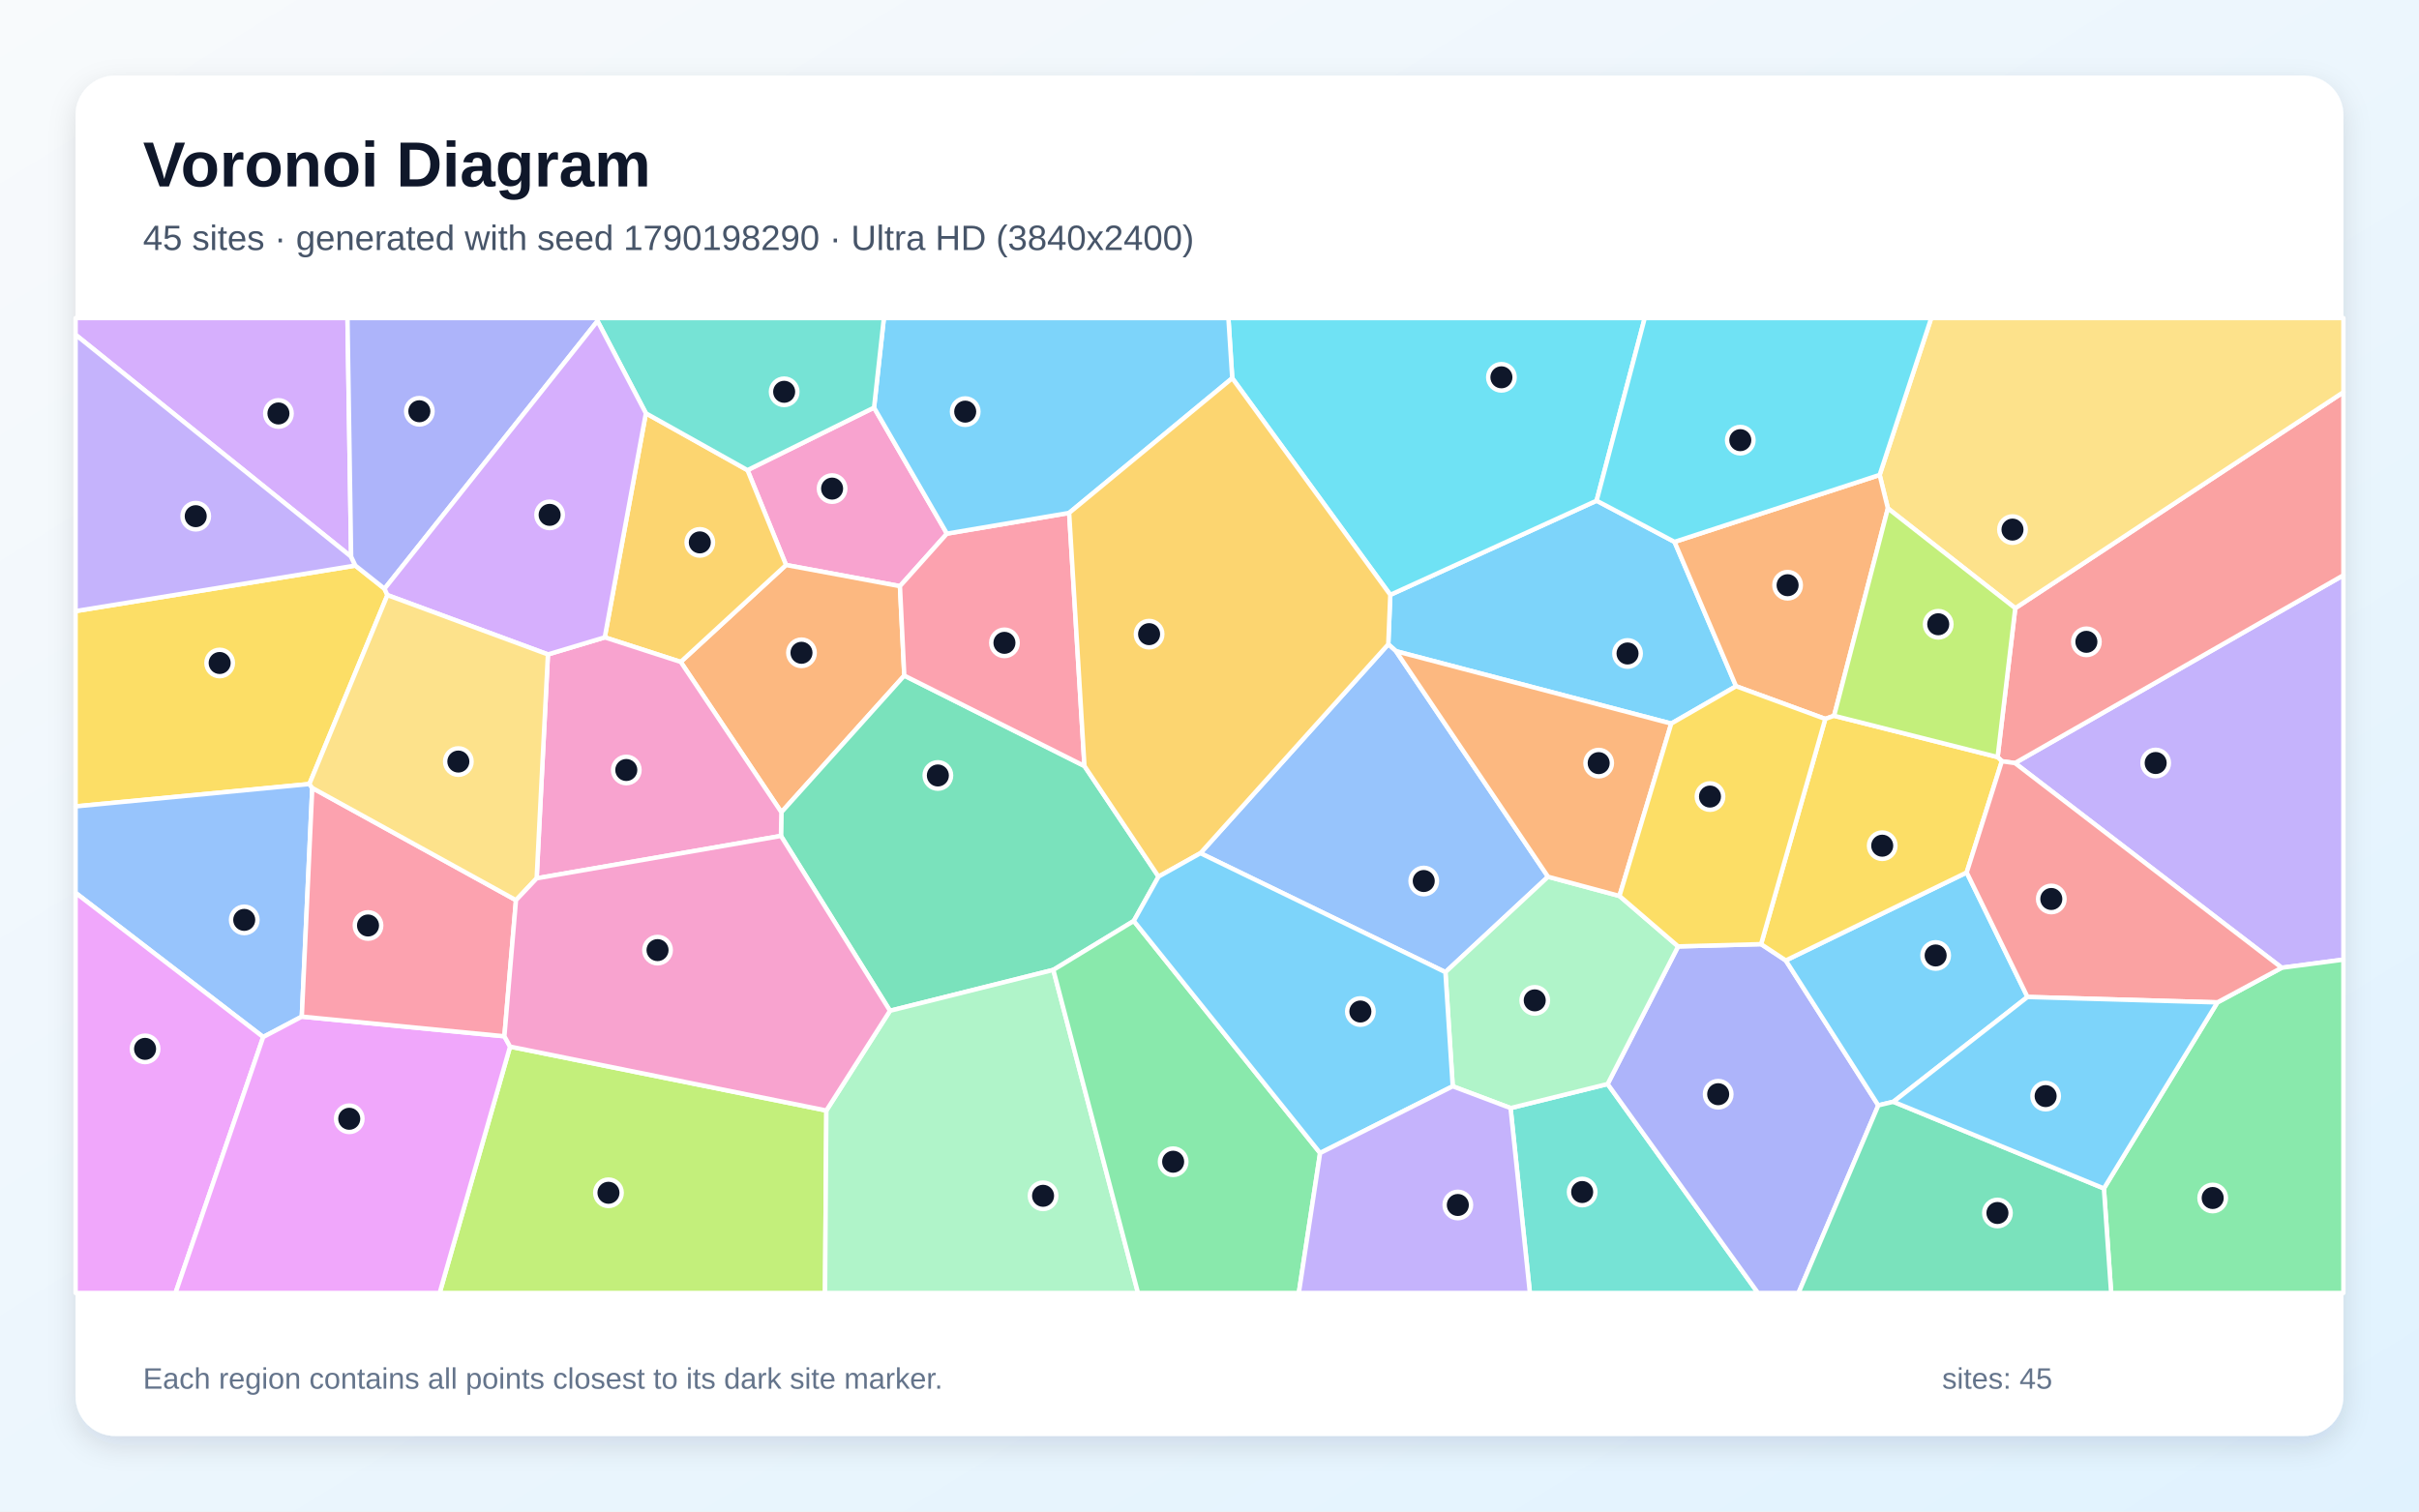
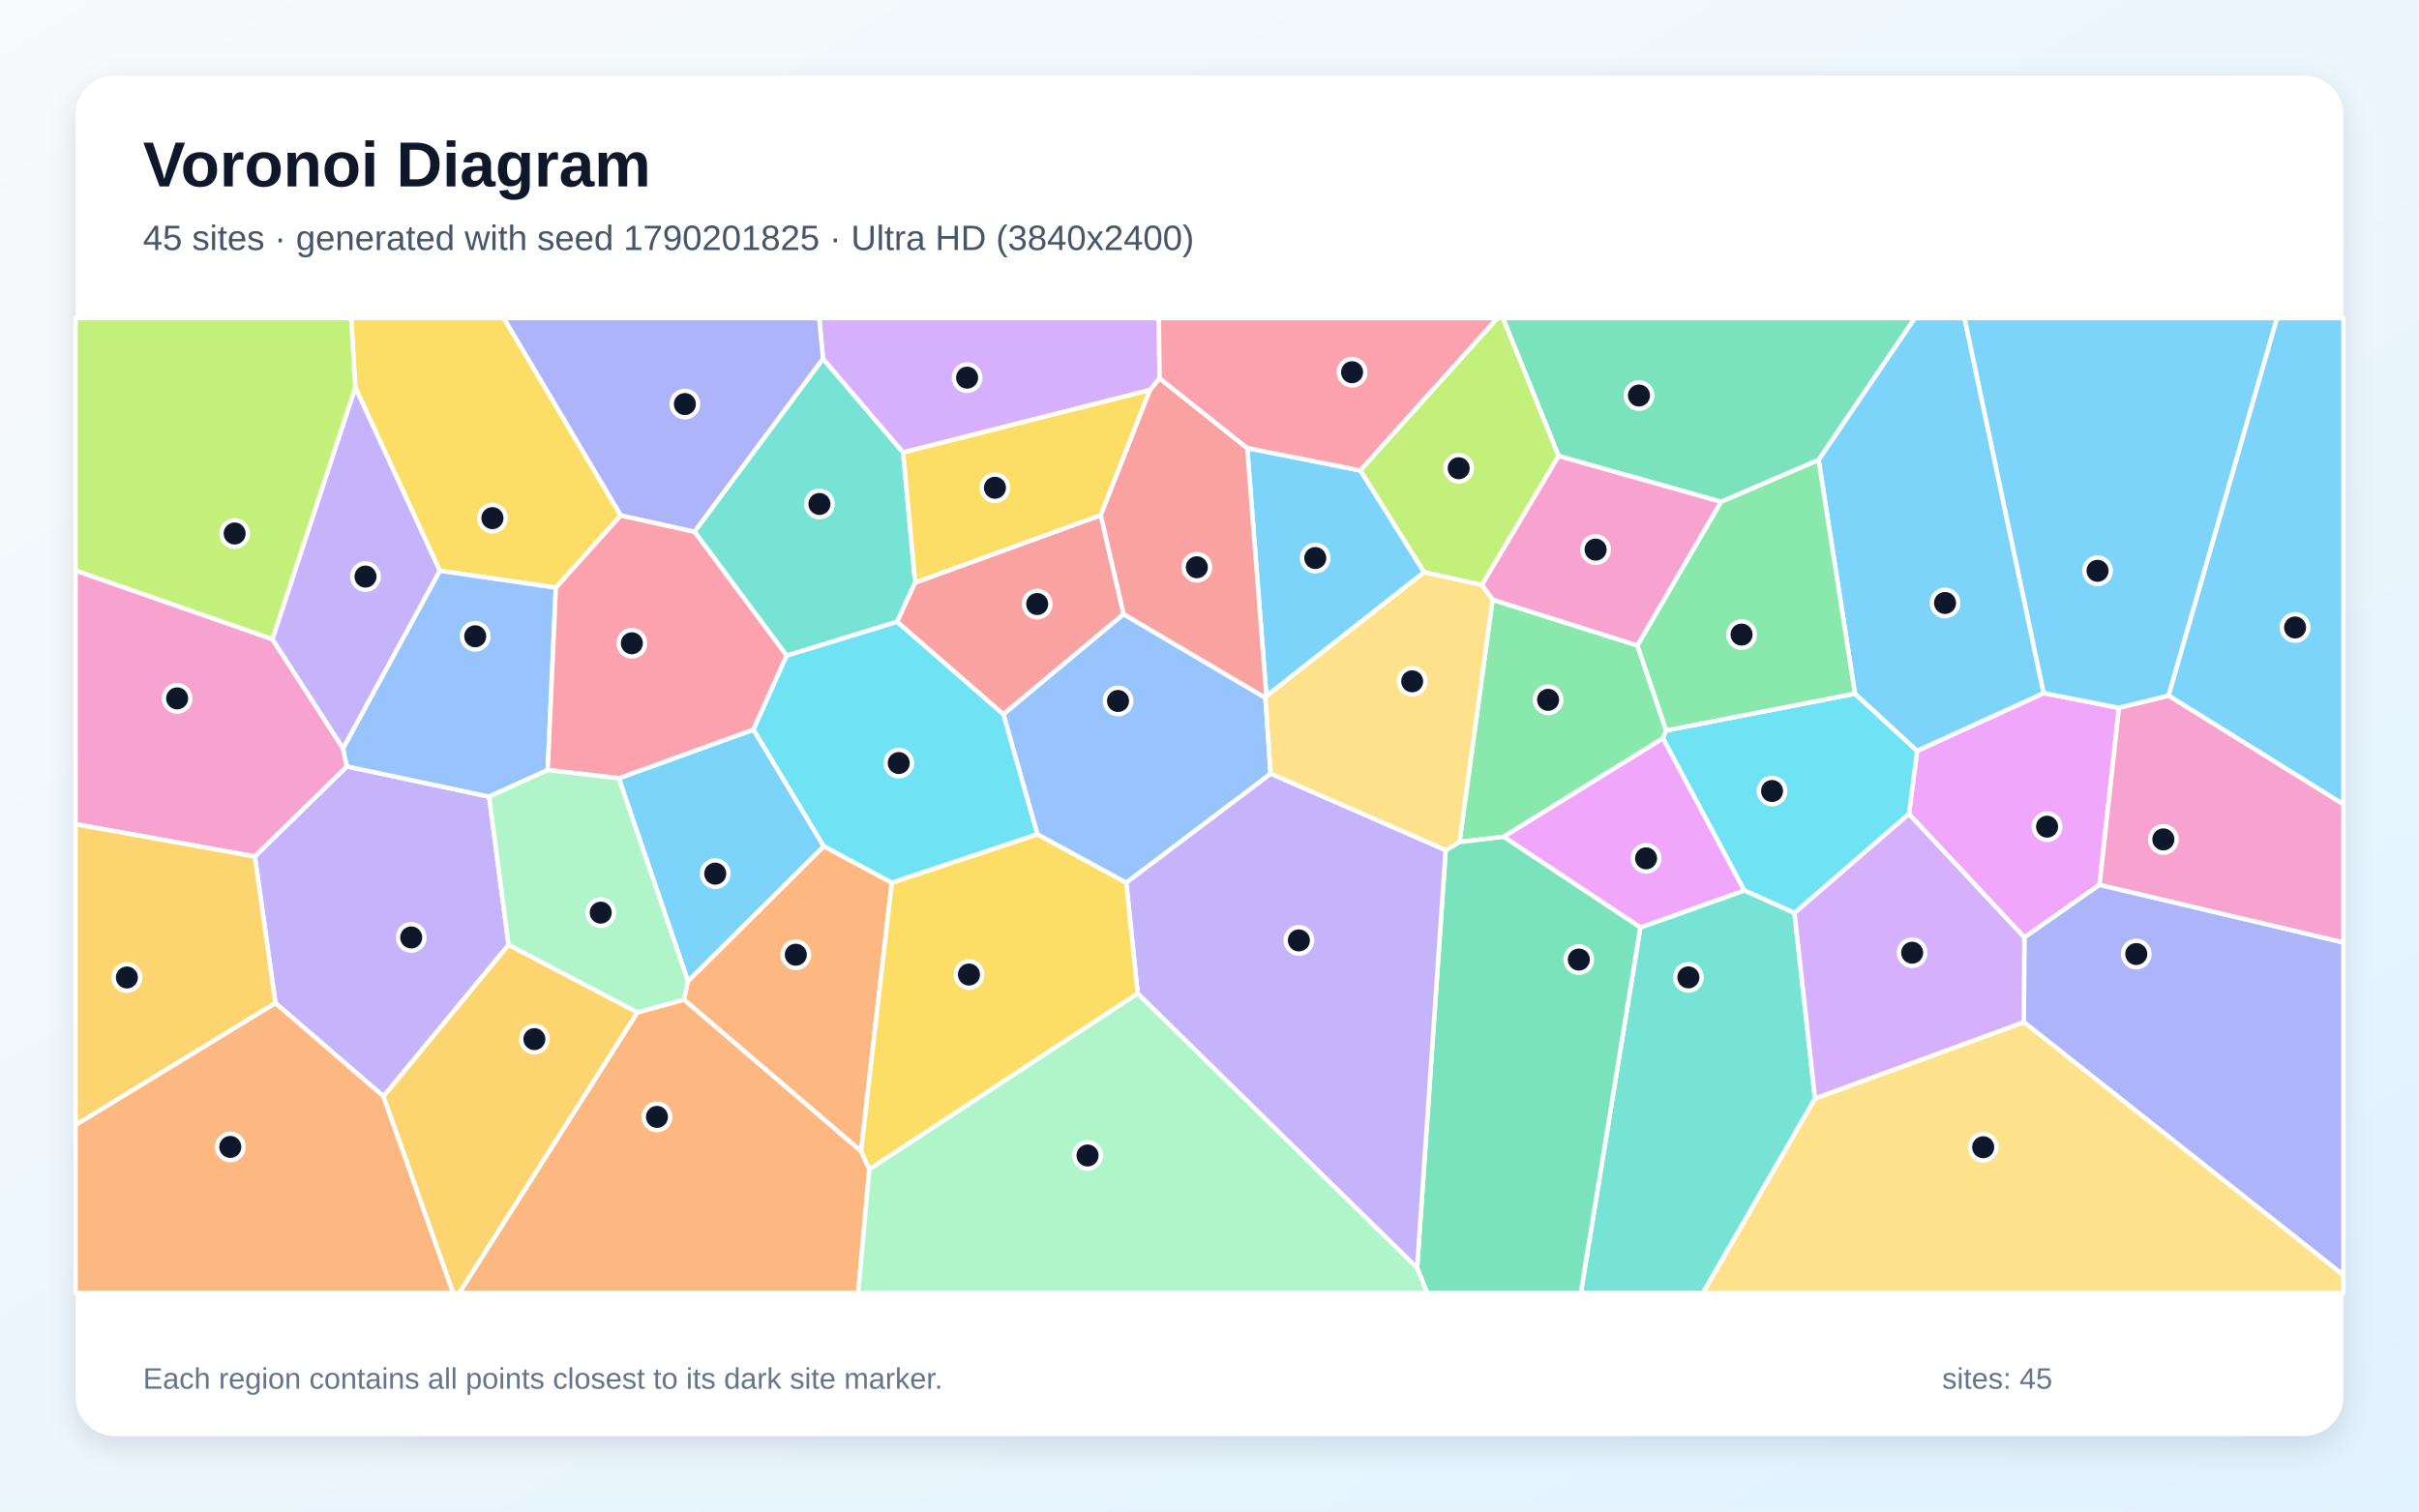
<svg xmlns="http://www.w3.org/2000/svg" width="3840" height="2400" viewBox="0 0 3840 2400" role="img" aria-labelledby="title description">
  <defs>
    <linearGradient id="background" x1="0" y1="0" x2="1" y2="1">
      <stop stop-color="#F8FAFC" />
      <stop offset="1" stop-color="#E0F2FE" />
    </linearGradient>
    <filter id="shadow" x="-5%" y="-5%" width="110%" height="110%">
      <feDropShadow dx="0" dy="15" stdDeviation="22" flood-color="#0F172A" flood-opacity=".12" />
    </filter>
  </defs>
  <rect width="3840" height="2400" fill="url(#background)" />
  <rect x="120" y="120" width="3600" height="2160" rx="63" fill="#FFFFFF" filter="url(#shadow)" />
  <g font-family="Arial, sans-serif">
    <text x="227" y="296" font-size="101" font-weight="700" fill="#0F172A">Voronoi Diagram</text>
-     <text x="227" y="397" font-size="56" fill="#475569">45 sites · generated with seed 1790198290 · Ultra HD (3840x2400)</text>
+     <text x="227" y="397" font-size="56" fill="#475569">45 sites · generated with seed 1790201825 · Ultra HD (3840x2400)</text>
  </g>
  <g stroke="#FFFFFF" stroke-width="7" stroke-linejoin="round">
-     <polygon points="2658.2,860.4 2755.9,1089.6 2653.0,1148.9 2216.1,1034.0 2203.8,1023.0 2207.0,944.5 2534.5,795.0" fill="#38BDF8" fill-opacity="0.65" />
-     <polygon points="3622.1,1536.6 3198.6,1211.6 3720.0,913.4 3720.0,1523.7" fill="#A78BFA" fill-opacity="0.65" />
-     <polygon points="1387.5,647.2 1503.2,847.3 1428.6,930.7 1247.8,897.1 1186.6,746.5" fill="#F472B6" fill-opacity="0.65" />
-     <polygon points="1435.5,1072.7 1240.4,1289.7 1080.6,1051.0 1247.8,897.1 1428.6,930.7" fill="#FB923C" fill-opacity="0.65" />
-     <polygon points="564.1,898.0 610.4,934.8 615.0,944.9 491.1,1244.9 120.0,1280.4 120.0,970.3" fill="#FACC15" fill-opacity="0.65" />
-     <polygon points="3339.8,1887.0 3520.0,1591.6 3622.1,1536.6 3720.0,1523.7 3720.0,2053.0 3351.3,2053.0" fill="#4ADE80" fill-opacity="0.65" />
-     <polygon points="2397.9,1759.4 2552.0,1721.2 2790.7,2053.0 2428.6,2053.0" fill="#2DD4BF" fill-opacity="0.65" />
-     <polygon points="495.7,1251.1 479.1,1614.2 417.8,1646.6 120.0,1417.7 120.0,1280.4 491.1,1244.9" fill="#60A5FA" fill-opacity="0.65" />
-     <polygon points="120.0,1417.7 417.8,1646.6 278.6,2053.0 120.0,2053.0" fill="#E879F9" fill-opacity="0.65" />
-     <polygon points="1839.1,1391.9 1799.8,1462.3 1672.1,1540.0 1412.8,1604.9 1239.7,1327.3 1240.4,1289.7 1435.5,1072.7 1721.5,1216.3" fill="#34D399" fill-opacity="0.65" />
-     <polygon points="3198.6,1211.6 3177.8,1208.7 3171.1,1202.1 3199.1,965.7 3720.0,622.7 3720.0,913.4" fill="#F87171" fill-opacity="0.65" />
-     <polygon points="2552.0,1721.2 2663.9,1502.7 2795.6,1499.1 2834.8,1525.0 2981.7,1755.1 2855.0,2053.0 2790.7,2053.0" fill="#818CF8" fill-opacity="0.65" />
-     <polygon points="1080.6,1051.0 960.0,1012.0 1025.3,656.2 1186.6,746.5 1247.8,897.1" fill="#FBBF24" fill-opacity="0.65" />
-     <polygon points="809.7,1661.8 1311.8,1763.3 1309.7,2053.0 697.9,2053.0" fill="#A3E635" fill-opacity="0.65" />
-     <polygon points="557.4,883.9 120.0,531.5 120.0,505.0 551.6,505.0" fill="#C084FC" fill-opacity="0.65" />
-     <polygon points="1721.5,1216.3 1435.5,1072.7 1428.6,930.7 1503.2,847.3 1697.2,814.4" fill="#FB7185" fill-opacity="0.65" />
-     <polygon points="2534.5,795.0 2207.0,944.5 1956.1,600.5 1950.0,505.0 2610.9,505.0" fill="#22D3EE" fill-opacity="0.65" />
-     <polygon points="1311.8,1763.3 1412.8,1604.9 1672.1,1540.0 1806.5,2053.0 1309.7,2053.0" fill="#86EFAC" fill-opacity="0.65" />
-     <polygon points="3199.1,965.7 2996.9,807.2 2983.8,754.1 3065.7,505.0 3720.0,505.0 3720.0,622.7" fill="#FCD34D" fill-opacity="0.65" />
-     <polygon points="1956.1,600.5 1697.2,814.4 1503.2,847.3 1387.5,647.2 1403.1,505.0 1950.0,505.0" fill="#38BDF8" fill-opacity="0.65" />
-     <polygon points="3218.5,1583.0 3005.6,1749.4 2981.7,1755.1 2834.8,1525.0 3122.0,1385.3" fill="#38BDF8" fill-opacity="0.65" />
-     <polygon points="557.4,883.9 564.1,898.0 120.0,970.3 120.0,531.5" fill="#A78BFA" fill-opacity="0.65" />
-     <polygon points="851.9,1394.6 869.8,1039.1 960.0,1012.0 1080.6,1051.0 1240.4,1289.7 1239.7,1327.3" fill="#F472B6" fill-opacity="0.65" />
-     <polygon points="2983.8,754.1 2996.9,807.2 2911.5,1136.5 2897.5,1141.5 2755.9,1089.6 2658.2,860.4" fill="#FB923C" fill-opacity="0.65" />
-     <polygon points="3122.0,1385.3 2834.8,1525.0 2795.6,1499.1 2897.5,1141.5 2911.5,1136.5 3171.1,1202.1 3177.8,1208.7" fill="#FACC15" fill-opacity="0.65" />
-     <polygon points="1672.1,1540.0 1799.8,1462.3 2095.6,1830.8 2061.8,2053.0 1806.5,2053.0" fill="#4ADE80" fill-opacity="0.65" />
-     <polygon points="1387.5,647.2 1186.6,746.5 1025.3,656.2 948.5,509.7 948.2,505.0 1403.1,505.0" fill="#2DD4BF" fill-opacity="0.65" />
-     <polygon points="2457.4,1392.1 2294.5,1543.6 1905.6,1354.7 2203.8,1023.0 2216.1,1034.0" fill="#60A5FA" fill-opacity="0.65" />
-     <polygon points="417.8,1646.6 479.1,1614.2 800.7,1645.4 809.7,1661.8 697.9,2053.0 278.6,2053.0" fill="#E879F9" fill-opacity="0.65" />
-     <polygon points="2981.7,1755.1 3005.6,1749.4 3339.8,1887.0 3351.3,2053.0 2855.0,2053.0" fill="#34D399" fill-opacity="0.65" />
-     <polygon points="3218.5,1583.0 3122.0,1385.3 3177.8,1208.7 3198.6,1211.6 3622.1,1536.6 3520.0,1591.6" fill="#F87171" fill-opacity="0.65" />
-     <polygon points="948.5,509.7 610.4,934.8 564.1,898.0 557.4,883.9 551.6,505.0 948.2,505.0" fill="#818CF8" fill-opacity="0.65" />
-     <polygon points="1905.6,1354.7 1839.1,1391.9 1721.5,1216.3 1697.2,814.4 1956.1,600.5 2207.0,944.5 2203.8,1023.0" fill="#FBBF24" fill-opacity="0.65" />
-     <polygon points="2911.5,1136.5 2996.9,807.2 3199.1,965.7 3171.1,1202.1" fill="#A3E635" fill-opacity="0.65" />
-     <polygon points="869.8,1039.1 615.0,944.9 610.4,934.8 948.5,509.7 1025.3,656.2 960.0,1012.0" fill="#C084FC" fill-opacity="0.65" />
-     <polygon points="819.1,1429.3 800.7,1645.4 479.1,1614.2 495.7,1251.1" fill="#FB7185" fill-opacity="0.65" />
-     <polygon points="2983.8,754.1 2658.2,860.4 2534.5,795.0 2610.9,505.0 3065.7,505.0" fill="#22D3EE" fill-opacity="0.65" />
-     <polygon points="2570.8,1422.6 2663.9,1502.7 2552.0,1721.2 2397.9,1759.4 2306.1,1724.8 2294.5,1543.6 2457.4,1392.1" fill="#86EFAC" fill-opacity="0.65" />
-     <polygon points="869.8,1039.1 851.9,1394.6 819.1,1429.3 495.7,1251.1 491.1,1244.9 615.0,944.9" fill="#FCD34D" fill-opacity="0.65" />
-     <polygon points="3005.6,1749.4 3218.5,1583.0 3520.0,1591.6 3339.8,1887.0" fill="#38BDF8" fill-opacity="0.65" />
-     <polygon points="2095.6,1830.8 1799.8,1462.3 1839.1,1391.9 1905.6,1354.7 2294.5,1543.6 2306.1,1724.8" fill="#38BDF8" fill-opacity="0.65" />
-     <polygon points="2095.6,1830.8 2306.1,1724.8 2397.9,1759.4 2428.6,2053.0 2061.8,2053.0" fill="#A78BFA" fill-opacity="0.65" />
-     <polygon points="1311.8,1763.3 809.7,1661.8 800.7,1645.4 819.1,1429.3 851.9,1394.6 1239.7,1327.3 1412.8,1604.9" fill="#F472B6" fill-opacity="0.65" />
-     <polygon points="2570.8,1422.6 2457.4,1392.1 2216.1,1034.0 2653.0,1148.9" fill="#FB923C" fill-opacity="0.65" />
-     <polygon points="2795.6,1499.1 2663.9,1502.7 2570.8,1422.6 2653.0,1148.9 2755.9,1089.6 2897.5,1141.5" fill="#FACC15" fill-opacity="0.65" />
+     <polygon points="1092.1,1558.1 982.3,1235.7 1196.1,1158.4 1307.8,1343.8" fill="#38BDF8" fill-opacity="0.65" />
+     <polygon points="608.8,1740.8 437.3,1592.8 404.5,1359.9 550.6,1216.9 776.5,1264.9 807.3,1500.4" fill="#A78BFA" fill-opacity="0.65" />
+     <polygon points="432.4,1014.8 544.6,1188.2 550.6,1216.9 404.5,1359.9 120.0,1308.7 120.0,905.9" fill="#F472B6" fill-opacity="0.65" />
+     <polygon points="1011.7,1607.6 1085.9,1587.1 1366.9,1827.7 1380.0,1856.3 1362.3,2053.0 728.9,2053.0" fill="#FB923C" fill-opacity="0.65" />
+     <polygon points="985.5,818.3 882.4,933.1 698.1,906.3 564.0,615.2 557.4,505.0 799.8,505.0" fill="#FACC15" fill-opacity="0.65" />
+     <polygon points="2387.0,1328.7 2316.8,1337.0 2369.3,952.2 2599.4,1024.9 2644.9,1159.8 2639.8,1172.5" fill="#4ADE80" fill-opacity="0.65" />
+     <polygon points="1306.4,569.5 1433.7,718.4 1452.8,925.0 1424.1,987.4 1248.7,1041.1 1102.4,844.2" fill="#2DD4BF" fill-opacity="0.65" />
+     <polygon points="698.1,906.3 882.4,933.1 869.5,1222.7 776.5,1264.9 550.6,1216.9 544.6,1188.2" fill="#60A5FA" fill-opacity="0.65" />
+     <polygon points="3363.7,1124.0 3332.9,1404.9 3213.5,1488.5 3030.3,1292.5 3043.3,1192.2 3244.2,1100.5" fill="#E879F9" fill-opacity="0.65" />
+     <polygon points="2886.9,730.4 2732.2,796.8 2474.2,724.1 2385.8,505.0 3039.8,505.0" fill="#34D399" fill-opacity="0.65" />
+     <polygon points="1747.4,817.9 1783.7,975.2 1592.8,1134.3 1424.1,987.4 1452.8,925.0" fill="#F87171" fill-opacity="0.65" />
+     <polygon points="3212.7,1623.0 3213.5,1488.5 3332.9,1404.9 3720.0,1496.4 3720.0,2024.7" fill="#818CF8" fill-opacity="0.65" />
+     <polygon points="120.0,1786.3 120.0,1308.7 404.5,1359.9 437.3,1592.8" fill="#FBBF24" fill-opacity="0.65" />
+     <polygon points="2474.2,724.1 2352.4,928.8 2260.6,908.7 2159.2,746.9 2377.0,505.0 2385.8,505.0" fill="#A3E635" fill-opacity="0.65" />
+     <polygon points="1840.8,600.8 1825.6,619.3 1433.7,718.4 1306.4,569.5 1300.4,505.0 1839.5,505.0" fill="#C084FC" fill-opacity="0.65" />
+     <polygon points="1102.4,844.2 1248.7,1041.1 1196.1,1158.4 982.3,1235.7 869.5,1222.7 882.4,933.1 985.5,818.3" fill="#FB7185" fill-opacity="0.65" />
+     <polygon points="2848.7,1449.7 2768.9,1413.9 2639.8,1172.5 2644.9,1159.8 2944.6,1101.4 3043.3,1192.2 3030.3,1292.5" fill="#22D3EE" fill-opacity="0.65" />
+     <polygon points="1085.9,1587.1 1011.7,1607.6 807.3,1500.4 776.5,1264.9 869.5,1222.7 982.3,1235.7 1092.1,1558.1" fill="#86EFAC" fill-opacity="0.65" />
+     <polygon points="2881.2,1744.1 3212.7,1623.0 3720.0,2024.7 3720.0,2053.0 2703.1,2053.0" fill="#FCD34D" fill-opacity="0.65" />
+     <polygon points="2159.2,746.9 2260.6,908.7 2010.3,1105.3 1979.8,711.4" fill="#38BDF8" fill-opacity="0.65" />
+     <polygon points="3244.2,1100.5 3043.3,1192.2 2944.6,1101.4 2886.9,730.4 3039.8,505.0 3118.6,505.0" fill="#38BDF8" fill-opacity="0.65" />
+     <polygon points="564.0,615.2 698.1,906.3 544.6,1188.2 432.4,1014.8" fill="#A78BFA" fill-opacity="0.65" />
+     <polygon points="2352.4,928.8 2474.2,724.1 2732.2,796.8 2599.4,1024.9 2369.3,952.2" fill="#F472B6" fill-opacity="0.65" />
+     <polygon points="120.0,1786.3 437.3,1592.8 608.8,1740.8 719.5,2053.0 120.0,2053.0" fill="#FB923C" fill-opacity="0.65" />
+     <polygon points="1825.6,619.3 1747.4,817.9 1452.8,925.0 1433.7,718.4" fill="#FACC15" fill-opacity="0.65" />
+     <polygon points="2944.6,1101.4 2644.9,1159.8 2599.4,1024.9 2732.2,796.8 2886.9,730.4" fill="#4ADE80" fill-opacity="0.65" />
+     <polygon points="2603.9,1472.6 2768.9,1413.9 2848.7,1449.7 2881.2,1744.1 2703.1,2053.0 2509.4,2053.0" fill="#2DD4BF" fill-opacity="0.65" />
+     <polygon points="2017.0,1228.6 1787.8,1401.7 1646.8,1324.9 1592.8,1134.3 1783.7,975.2 2008.9,1108.0" fill="#60A5FA" fill-opacity="0.65" />
+     <polygon points="2603.9,1472.6 2387.0,1328.7 2639.8,1172.5 2768.9,1413.9" fill="#E879F9" fill-opacity="0.65" />
+     <polygon points="2249.6,2013.1 2294.9,1350.1 2316.8,1337.0 2387.0,1328.7 2603.9,1472.6 2509.4,2053.0 2265.5,2053.0" fill="#34D399" fill-opacity="0.65" />
+     <polygon points="1979.8,711.4 2010.3,1105.3 2008.9,1108.0 1783.7,975.2 1747.4,817.9 1825.6,619.3 1840.8,600.8" fill="#F87171" fill-opacity="0.65" />
+     <polygon points="1306.4,569.5 1102.4,844.2 985.5,818.3 799.8,505.0 1300.4,505.0" fill="#818CF8" fill-opacity="0.65" />
+     <polygon points="608.8,1740.8 807.3,1500.4 1011.7,1607.6 728.9,2053.0 719.5,2053.0" fill="#FBBF24" fill-opacity="0.65" />
+     <polygon points="564.0,615.2 432.4,1014.8 120.0,905.9 120.0,505.0 557.4,505.0" fill="#A3E635" fill-opacity="0.65" />
+     <polygon points="2881.2,1744.1 2848.7,1449.7 3030.3,1292.5 3213.5,1488.5 3212.7,1623.0" fill="#C084FC" fill-opacity="0.65" />
+     <polygon points="2159.2,746.9 1979.8,711.4 1840.8,600.8 1839.5,505.0 2377.0,505.0" fill="#FB7185" fill-opacity="0.65" />
+     <polygon points="1248.7,1041.1 1424.1,987.4 1592.8,1134.3 1646.8,1324.9 1415.6,1401.7 1307.8,1343.8 1196.1,1158.4" fill="#22D3EE" fill-opacity="0.65" />
+     <polygon points="1380.0,1856.3 1806.0,1577.3 2249.6,2013.1 2265.5,2053.0 1362.3,2053.0" fill="#86EFAC" fill-opacity="0.65" />
+     <polygon points="2294.9,1350.1 2017.0,1228.6 2008.9,1108.0 2010.3,1105.3 2260.6,908.7 2352.4,928.8 2369.3,952.2 2316.8,1337.0" fill="#FCD34D" fill-opacity="0.65" />
+     <polygon points="3442.5,1104.7 3363.7,1124.0 3244.2,1100.5 3118.6,505.0 3614.7,505.0" fill="#38BDF8" fill-opacity="0.65" />
+     <polygon points="3442.5,1104.7 3614.7,505.0 3720.0,505.0 3720.0,1277.2" fill="#38BDF8" fill-opacity="0.65" />
+     <polygon points="1806.0,1577.3 1787.8,1401.7 2017.0,1228.6 2294.9,1350.1 2249.6,2013.1" fill="#A78BFA" fill-opacity="0.65" />
+     <polygon points="3332.9,1404.9 3363.7,1124.0 3442.5,1104.7 3720.0,1277.2 3720.0,1496.4" fill="#F472B6" fill-opacity="0.65" />
+     <polygon points="1366.9,1827.7 1085.9,1587.1 1092.1,1558.1 1307.8,1343.8 1415.6,1401.7" fill="#FB923C" fill-opacity="0.65" />
+     <polygon points="1806.0,1577.3 1380.0,1856.3 1366.9,1827.7 1415.6,1401.7 1646.8,1324.9 1787.8,1401.7" fill="#FACC15" fill-opacity="0.65" />
  </g>
  <g>
-     <circle cx="2583.6" cy="1037.6" r="21" fill="#0F172A" stroke="#FFFFFF" stroke-width="7" />
-     <circle cx="3422.0" cy="1211.5" r="21" fill="#0F172A" stroke="#FFFFFF" stroke-width="7" />
-     <circle cx="1320.9" cy="775.8" r="21" fill="#0F172A" stroke="#FFFFFF" stroke-width="7" />
-     <circle cx="1272.3" cy="1036.5" r="21" fill="#0F172A" stroke="#FFFFFF" stroke-width="7" />
-     <circle cx="348.7" cy="1052.7" r="21" fill="#0F172A" stroke="#FFFFFF" stroke-width="7" />
-     <circle cx="3512.5" cy="1902.2" r="21" fill="#0F172A" stroke="#FFFFFF" stroke-width="7" />
-     <circle cx="2511.6" cy="1892.7" r="21" fill="#0F172A" stroke="#FFFFFF" stroke-width="7" />
-     <circle cx="387.7" cy="1460.6" r="21" fill="#0F172A" stroke="#FFFFFF" stroke-width="7" />
-     <circle cx="230.3" cy="1665.4" r="21" fill="#0F172A" stroke="#FFFFFF" stroke-width="7" />
-     <circle cx="1488.8" cy="1231.3" r="21" fill="#0F172A" stroke="#FFFFFF" stroke-width="7" />
-     <circle cx="3312.0" cy="1019.1" r="21" fill="#0F172A" stroke="#FFFFFF" stroke-width="7" />
-     <circle cx="2727.5" cy="1737.4" r="21" fill="#0F172A" stroke="#FFFFFF" stroke-width="7" />
-     <circle cx="1110.9" cy="861.2" r="21" fill="#0F172A" stroke="#FFFFFF" stroke-width="7" />
-     <circle cx="965.9" cy="1893.9" r="21" fill="#0F172A" stroke="#FFFFFF" stroke-width="7" />
-     <circle cx="442.0" cy="656.5" r="21" fill="#0F172A" stroke="#FFFFFF" stroke-width="7" />
-     <circle cx="1594.5" cy="1020.7" r="21" fill="#0F172A" stroke="#FFFFFF" stroke-width="7" />
-     <circle cx="2383.4" cy="599.1" r="21" fill="#0F172A" stroke="#FFFFFF" stroke-width="7" />
-     <circle cx="1655.8" cy="1898.7" r="21" fill="#0F172A" stroke="#FFFFFF" stroke-width="7" />
-     <circle cx="3194.7" cy="840.9" r="21" fill="#0F172A" stroke="#FFFFFF" stroke-width="7" />
-     <circle cx="1532.2" cy="653.6" r="21" fill="#0F172A" stroke="#FFFFFF" stroke-width="7" />
-     <circle cx="3072.7" cy="1517.1" r="21" fill="#0F172A" stroke="#FFFFFF" stroke-width="7" />
-     <circle cx="310.7" cy="819.6" r="21" fill="#0F172A" stroke="#FFFFFF" stroke-width="7" />
-     <circle cx="994.2" cy="1222.6" r="21" fill="#0F172A" stroke="#FFFFFF" stroke-width="7" />
-     <circle cx="2837.7" cy="929.2" r="21" fill="#0F172A" stroke="#FFFFFF" stroke-width="7" />
-     <circle cx="2987.9" cy="1342.8" r="21" fill="#0F172A" stroke="#FFFFFF" stroke-width="7" />
-     <circle cx="1862.3" cy="1844.6" r="21" fill="#0F172A" stroke="#FFFFFF" stroke-width="7" />
-     <circle cx="1244.8" cy="622.1" r="21" fill="#0F172A" stroke="#FFFFFF" stroke-width="7" />
-     <circle cx="2260.1" cy="1398.9" r="21" fill="#0F172A" stroke="#FFFFFF" stroke-width="7" />
-     <circle cx="554.4" cy="1776.4" r="21" fill="#0F172A" stroke="#FFFFFF" stroke-width="7" />
-     <circle cx="3170.8" cy="1926.0" r="21" fill="#0F172A" stroke="#FFFFFF" stroke-width="7" />
-     <circle cx="3256.3" cy="1427.4" r="21" fill="#0F172A" stroke="#FFFFFF" stroke-width="7" />
-     <circle cx="665.7" cy="653.0" r="21" fill="#0F172A" stroke="#FFFFFF" stroke-width="7" />
-     <circle cx="1824.1" cy="1006.9" r="21" fill="#0F172A" stroke="#FFFFFF" stroke-width="7" />
-     <circle cx="3076.8" cy="991.2" r="21" fill="#0F172A" stroke="#FFFFFF" stroke-width="7" />
-     <circle cx="872.5" cy="817.5" r="21" fill="#0F172A" stroke="#FFFFFF" stroke-width="7" />
-     <circle cx="584.2" cy="1469.5" r="21" fill="#0F172A" stroke="#FFFFFF" stroke-width="7" />
-     <circle cx="2762.6" cy="698.9" r="21" fill="#0F172A" stroke="#FFFFFF" stroke-width="7" />
-     <circle cx="2436.3" cy="1588.4" r="21" fill="#0F172A" stroke="#FFFFFF" stroke-width="7" />
-     <circle cx="727.6" cy="1209.2" r="21" fill="#0F172A" stroke="#FFFFFF" stroke-width="7" />
-     <circle cx="3247.3" cy="1740.4" r="21" fill="#0F172A" stroke="#FFFFFF" stroke-width="7" />
-     <circle cx="2159.5" cy="1606.1" r="21" fill="#0F172A" stroke="#FFFFFF" stroke-width="7" />
-     <circle cx="2314.2" cy="1913.3" r="21" fill="#0F172A" stroke="#FFFFFF" stroke-width="7" />
-     <circle cx="1043.8" cy="1508.6" r="21" fill="#0F172A" stroke="#FFFFFF" stroke-width="7" />
-     <circle cx="2537.8" cy="1211.7" r="21" fill="#0F172A" stroke="#FFFFFF" stroke-width="7" />
-     <circle cx="2714.5" cy="1264.8" r="21" fill="#0F172A" stroke="#FFFFFF" stroke-width="7" />
+     <circle cx="1135.4" cy="1387.2" r="21" fill="#0F172A" stroke="#FFFFFF" stroke-width="7" />
+     <circle cx="652.8" cy="1488.5" r="21" fill="#0F172A" stroke="#FFFFFF" stroke-width="7" />
+     <circle cx="281.2" cy="1108.9" r="21" fill="#0F172A" stroke="#FFFFFF" stroke-width="7" />
+     <circle cx="1042.9" cy="1773.4" r="21" fill="#0F172A" stroke="#FFFFFF" stroke-width="7" />
+     <circle cx="781.7" cy="822.7" r="21" fill="#0F172A" stroke="#FFFFFF" stroke-width="7" />
+     <circle cx="2457.5" cy="1111.2" r="21" fill="#0F172A" stroke="#FFFFFF" stroke-width="7" />
+     <circle cx="1300.8" cy="800.2" r="21" fill="#0F172A" stroke="#FFFFFF" stroke-width="7" />
+     <circle cx="754.4" cy="1010.3" r="21" fill="#0F172A" stroke="#FFFFFF" stroke-width="7" />
+     <circle cx="3249.6" cy="1312.6" r="21" fill="#0F172A" stroke="#FFFFFF" stroke-width="7" />
+     <circle cx="2601.8" cy="628.0" r="21" fill="#0F172A" stroke="#FFFFFF" stroke-width="7" />
+     <circle cx="1646.5" cy="959.1" r="21" fill="#0F172A" stroke="#FFFFFF" stroke-width="7" />
+     <circle cx="3391.2" cy="1514.8" r="21" fill="#0F172A" stroke="#FFFFFF" stroke-width="7" />
+     <circle cx="201.4" cy="1552.1" r="21" fill="#0F172A" stroke="#FFFFFF" stroke-width="7" />
+     <circle cx="2315.6" cy="743.5" r="21" fill="#0F172A" stroke="#FFFFFF" stroke-width="7" />
+     <circle cx="1535.2" cy="599.7" r="21" fill="#0F172A" stroke="#FFFFFF" stroke-width="7" />
+     <circle cx="1003.0" cy="1021.4" r="21" fill="#0F172A" stroke="#FFFFFF" stroke-width="7" />
+     <circle cx="2813.0" cy="1256.0" r="21" fill="#0F172A" stroke="#FFFFFF" stroke-width="7" />
+     <circle cx="953.6" cy="1449.1" r="21" fill="#0F172A" stroke="#FFFFFF" stroke-width="7" />
+     <circle cx="3148.2" cy="1821.6" r="21" fill="#0F172A" stroke="#FFFFFF" stroke-width="7" />
+     <circle cx="2087.9" cy="886.1" r="21" fill="#0F172A" stroke="#FFFFFF" stroke-width="7" />
+     <circle cx="3087.6" cy="957.4" r="21" fill="#0F172A" stroke="#FFFFFF" stroke-width="7" />
+     <circle cx="580.2" cy="915.5" r="21" fill="#0F172A" stroke="#FFFFFF" stroke-width="7" />
+     <circle cx="2532.9" cy="872.7" r="21" fill="#0F172A" stroke="#FFFFFF" stroke-width="7" />
+     <circle cx="365.6" cy="1821.1" r="21" fill="#0F172A" stroke="#FFFFFF" stroke-width="7" />
+     <circle cx="1579.4" cy="774.5" r="21" fill="#0F172A" stroke="#FFFFFF" stroke-width="7" />
+     <circle cx="2764.6" cy="1007.6" r="21" fill="#0F172A" stroke="#FFFFFF" stroke-width="7" />
+     <circle cx="2680.2" cy="1551.9" r="21" fill="#0F172A" stroke="#FFFFFF" stroke-width="7" />
+     <circle cx="1774.8" cy="1113.0" r="21" fill="#0F172A" stroke="#FFFFFF" stroke-width="7" />
+     <circle cx="2613.0" cy="1362.9" r="21" fill="#0F172A" stroke="#FFFFFF" stroke-width="7" />
+     <circle cx="2506.3" cy="1523.6" r="21" fill="#0F172A" stroke="#FFFFFF" stroke-width="7" />
+     <circle cx="1899.9" cy="900.7" r="21" fill="#0F172A" stroke="#FFFFFF" stroke-width="7" />
+     <circle cx="1087.2" cy="641.6" r="21" fill="#0F172A" stroke="#FFFFFF" stroke-width="7" />
+     <circle cx="848.3" cy="1649.9" r="21" fill="#0F172A" stroke="#FFFFFF" stroke-width="7" />
+     <circle cx="372.5" cy="847.1" r="21" fill="#0F172A" stroke="#FFFFFF" stroke-width="7" />
+     <circle cx="3035.4" cy="1512.7" r="21" fill="#0F172A" stroke="#FFFFFF" stroke-width="7" />
+     <circle cx="2146.3" cy="591.0" r="21" fill="#0F172A" stroke="#FFFFFF" stroke-width="7" />
+     <circle cx="1426.7" cy="1211.6" r="21" fill="#0F172A" stroke="#FFFFFF" stroke-width="7" />
+     <circle cx="1726.4" cy="1834.7" r="21" fill="#0F172A" stroke="#FFFFFF" stroke-width="7" />
+     <circle cx="2241.7" cy="1081.8" r="21" fill="#0F172A" stroke="#FFFFFF" stroke-width="7" />
+     <circle cx="3329.7" cy="906.3" r="21" fill="#0F172A" stroke="#FFFFFF" stroke-width="7" />
+     <circle cx="3643.3" cy="996.3" r="21" fill="#0F172A" stroke="#FFFFFF" stroke-width="7" />
+     <circle cx="2061.9" cy="1493.2" r="21" fill="#0F172A" stroke="#FFFFFF" stroke-width="7" />
+     <circle cx="3434.2" cy="1332.8" r="21" fill="#0F172A" stroke="#FFFFFF" stroke-width="7" />
+     <circle cx="1263.3" cy="1515.9" r="21" fill="#0F172A" stroke="#FFFFFF" stroke-width="7" />
+     <circle cx="1538.2" cy="1547.4" r="21" fill="#0F172A" stroke="#FFFFFF" stroke-width="7" />
  </g>
  <g font-family="Arial, sans-serif" font-size="47" fill="#64748B">
    <text x="227" y="2205">Each region contains all points closest to its dark site marker.</text>
    <text x="3083" y="2205">sites: 45</text>
  </g>
</svg>
